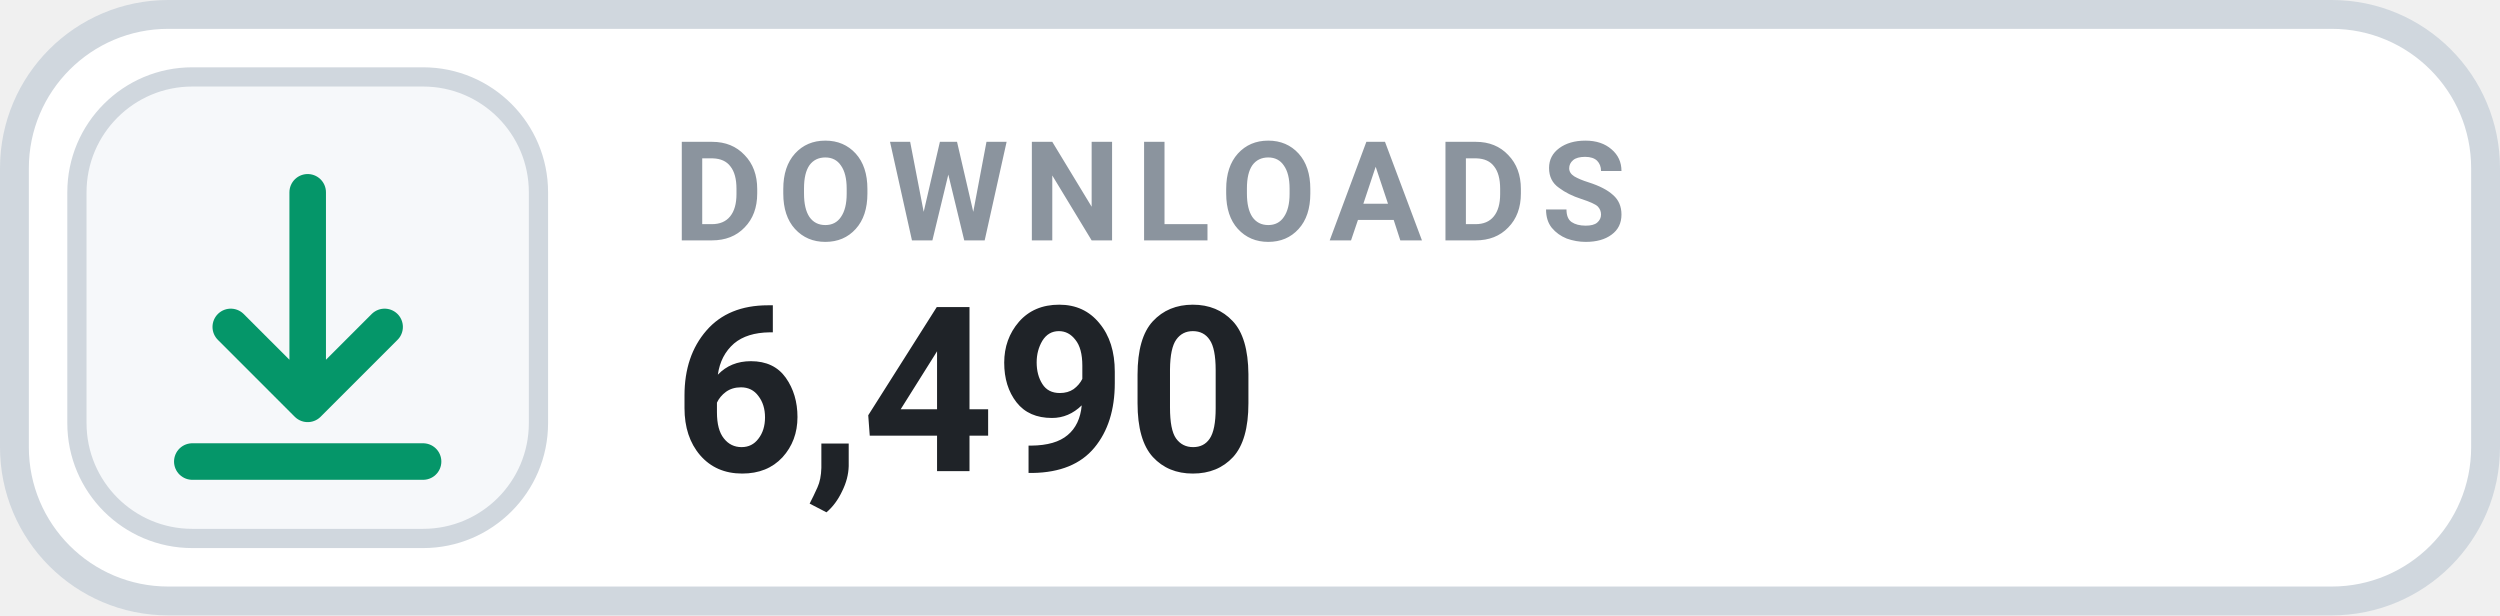
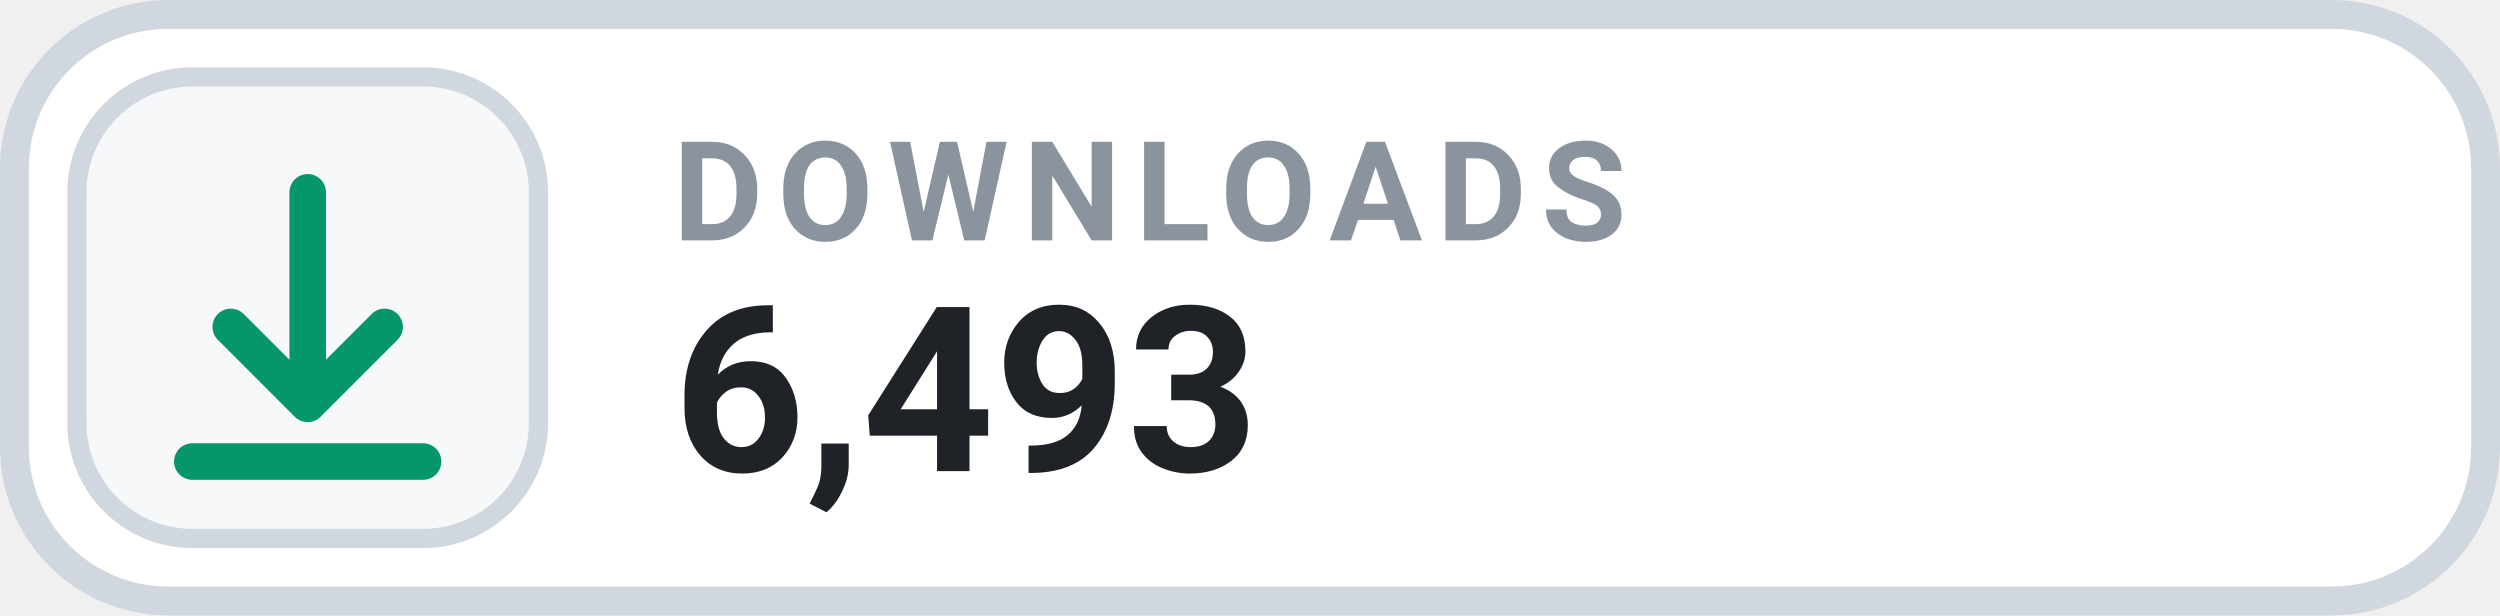
- <svg xmlns="http://www.w3.org/2000/svg" width="130" height="32" viewBox="0 0 130 32" role="img" aria-label="DOWNLOADS 6,490">
+ <svg xmlns="http://www.w3.org/2000/svg" width="130" height="32" viewBox="0 0 130 32" role="img" aria-label="DOWNLOADS 6,493">
  <rect x=".75" y=".75" width="128.5" height="30.5" rx="8" fill="#FFFFFF" stroke="#D0D7DE" stroke-width="1.5" />
  <rect x="4" y="4" width="24" height="24" rx="6" fill="#F6F8FA" stroke="#D0D7DE" stroke-width="1" />
  <g transform="translate(16 16)" style="color:#059669;">
    <path d="M0 -6 v11 m0 0 l4 -4 m-4 4 l-4 -4 M-6 8 h12" fill="none" stroke="currentColor" stroke-width="1.9" stroke-linecap="round" stroke-linejoin="round" />
  </g>
  <text x="35" y="12.5" fill="#8B949E" font-family="-apple-system,BlinkMacSystemFont,'Segoe UI',Roboto,Helvetica,Arial,sans-serif" font-size="7.2" font-weight="700" letter-spacing=".75">DOWNLOADS</text>
-   <text x="35" y="24.5" fill="#1F2328" font-family="-apple-system,BlinkMacSystemFont,'Segoe UI',Roboto,Helvetica,Arial,sans-serif" font-size="12" font-weight="700">6,490</text>
+   <text x="35" y="24.5" fill="#1F2328" font-family="-apple-system,BlinkMacSystemFont,'Segoe UI',Roboto,Helvetica,Arial,sans-serif" font-size="12" font-weight="700">6,493</text>
</svg>
